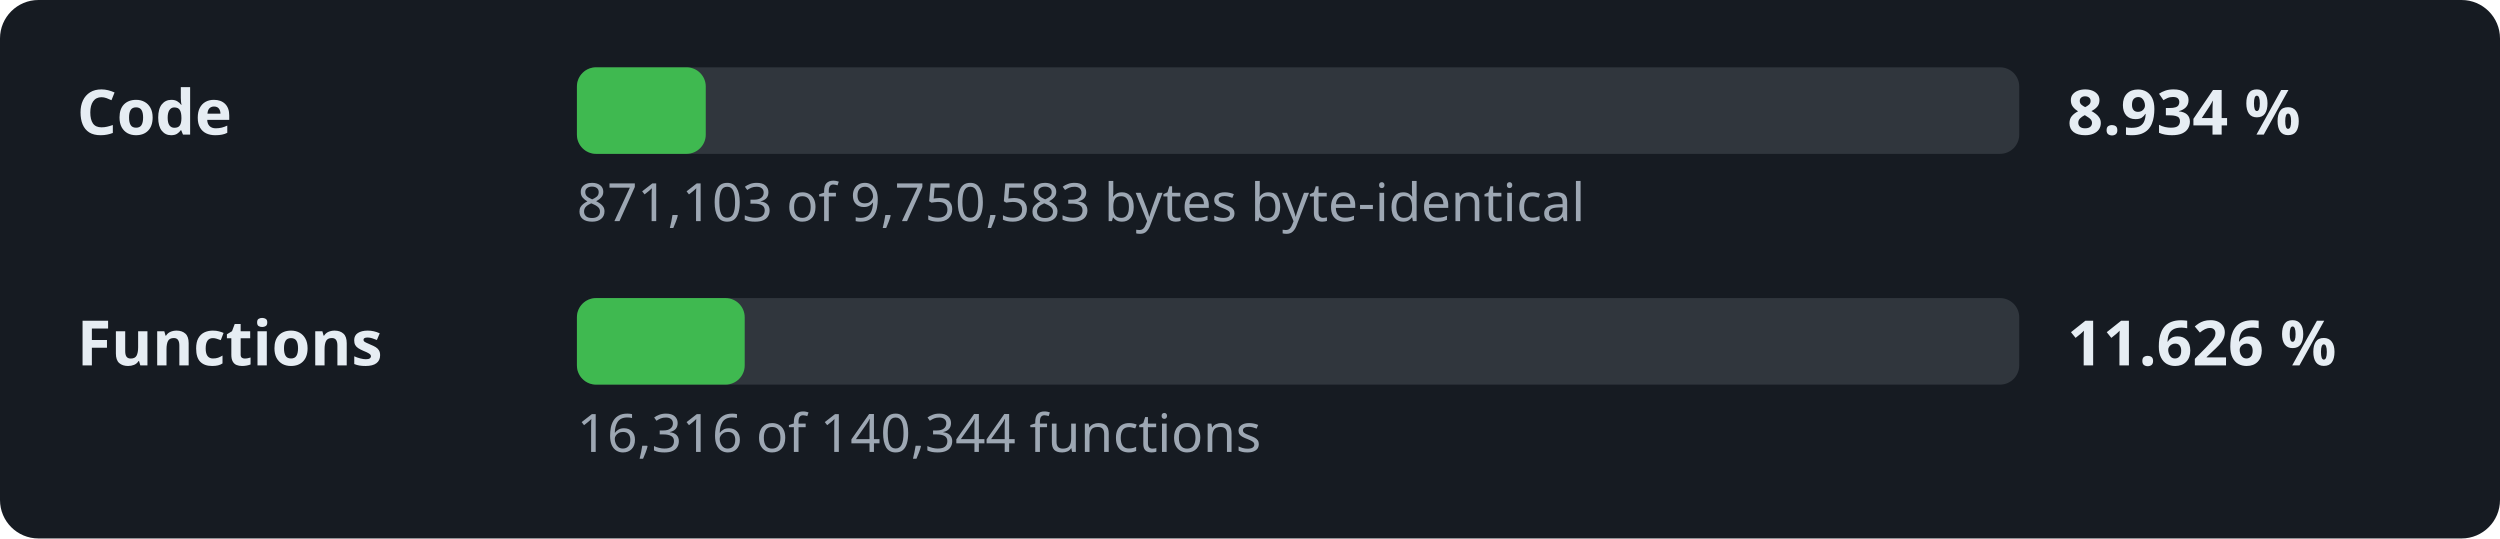
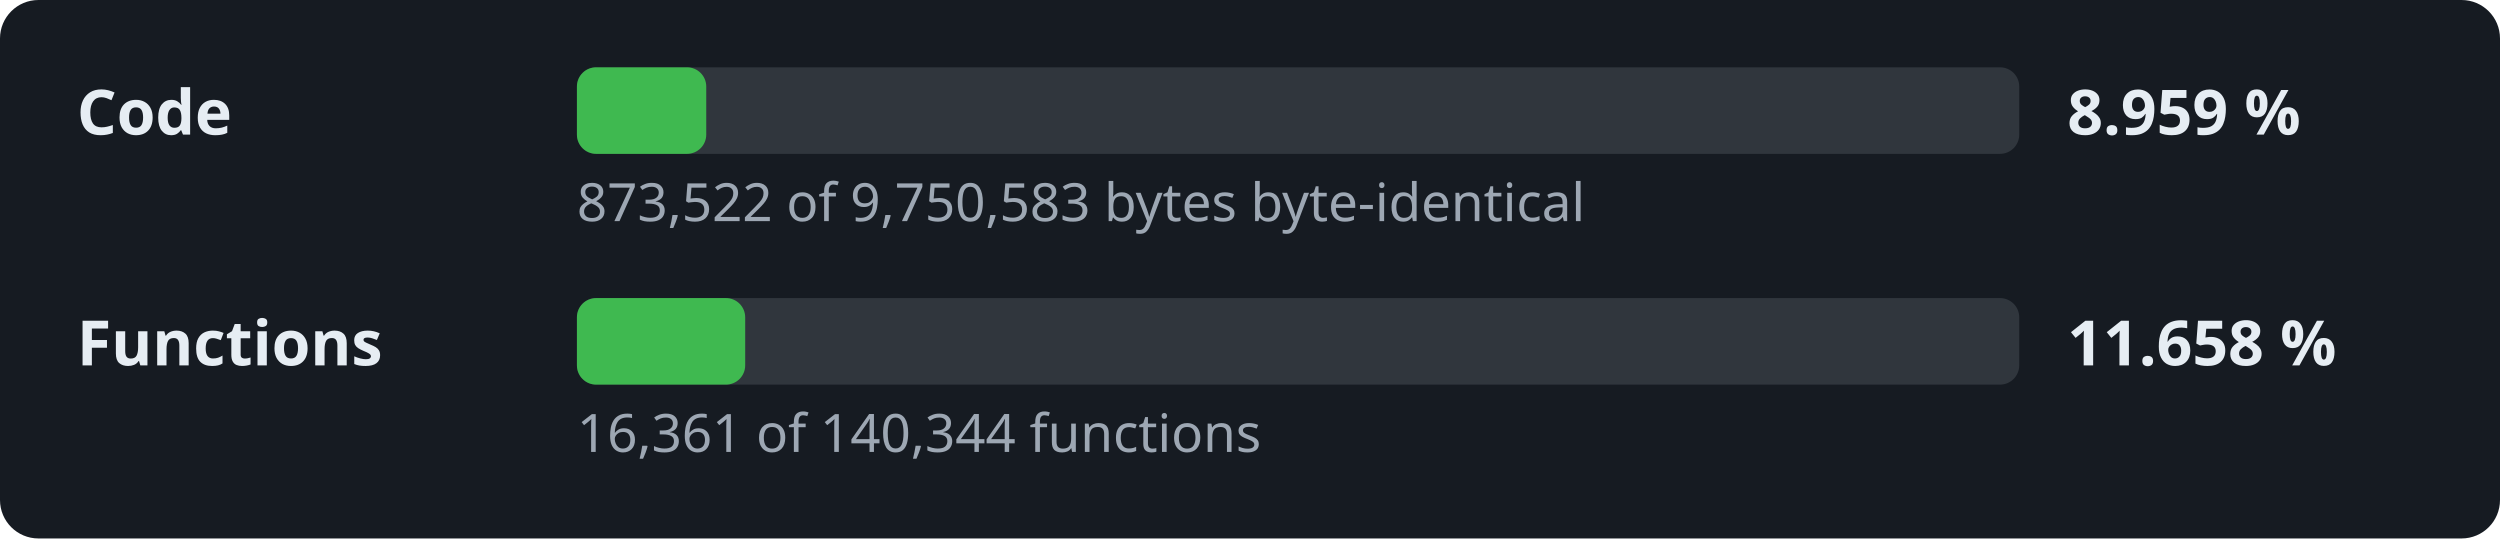
- <svg xmlns="http://www.w3.org/2000/svg" width="520" height="112" viewBox="0 0 520 112" role="img" aria-label="Decompilation progress: 8.934 % of the code">
+ <svg xmlns="http://www.w3.org/2000/svg" width="520" height="112" viewBox="0 0 520 112" role="img" aria-label="Decompilation progress: 8.959 % of the code">
  <style>.l,.v{font:600 13px sans-serif;fill:#e6edf3}.d{font:11px sans-serif;fill:#9da7b3}.t{fill:#30363d}.f{fill:#3fb950}</style>
  <rect width="520" height="112" rx="8" fill="#161b22" />
  <text x="16" y="28" class="l">Code</text>
  <rect x="120" y="14" width="300" height="18" rx="4" class="t" />
-   <rect x="120" y="14" width="26.8" height="18" rx="4" class="f" />
-   <text x="430" y="28" class="v">8.934 %</text>
-   <text x="120" y="46" class="d">871,103 of 9,750,583 bytes byte-identical</text>
+   <rect x="120" y="14" width="26.9" height="18" rx="4" class="f" />
+   <text x="430" y="28" class="v">8.959 %</text>
+   <text x="120" y="46" class="d">873,522 of 9,750,583 bytes byte-identical</text>
  <text x="16" y="76" class="l">Functions</text>
  <rect x="120" y="62" width="300" height="18" rx="4" class="t" />
-   <rect x="120" y="62" width="34.9" height="18" rx="4" class="f" />
-   <text x="430" y="76" class="v">11.626 %</text>
-   <text x="120" y="94" class="d">16,316 of 140,344 functions</text>
+   <rect x="120" y="62" width="35.0" height="18" rx="4" class="f" />
+   <text x="430" y="76" class="v">11.658 %</text>
+   <text x="120" y="94" class="d">16,361 of 140,344 functions</text>
</svg>
